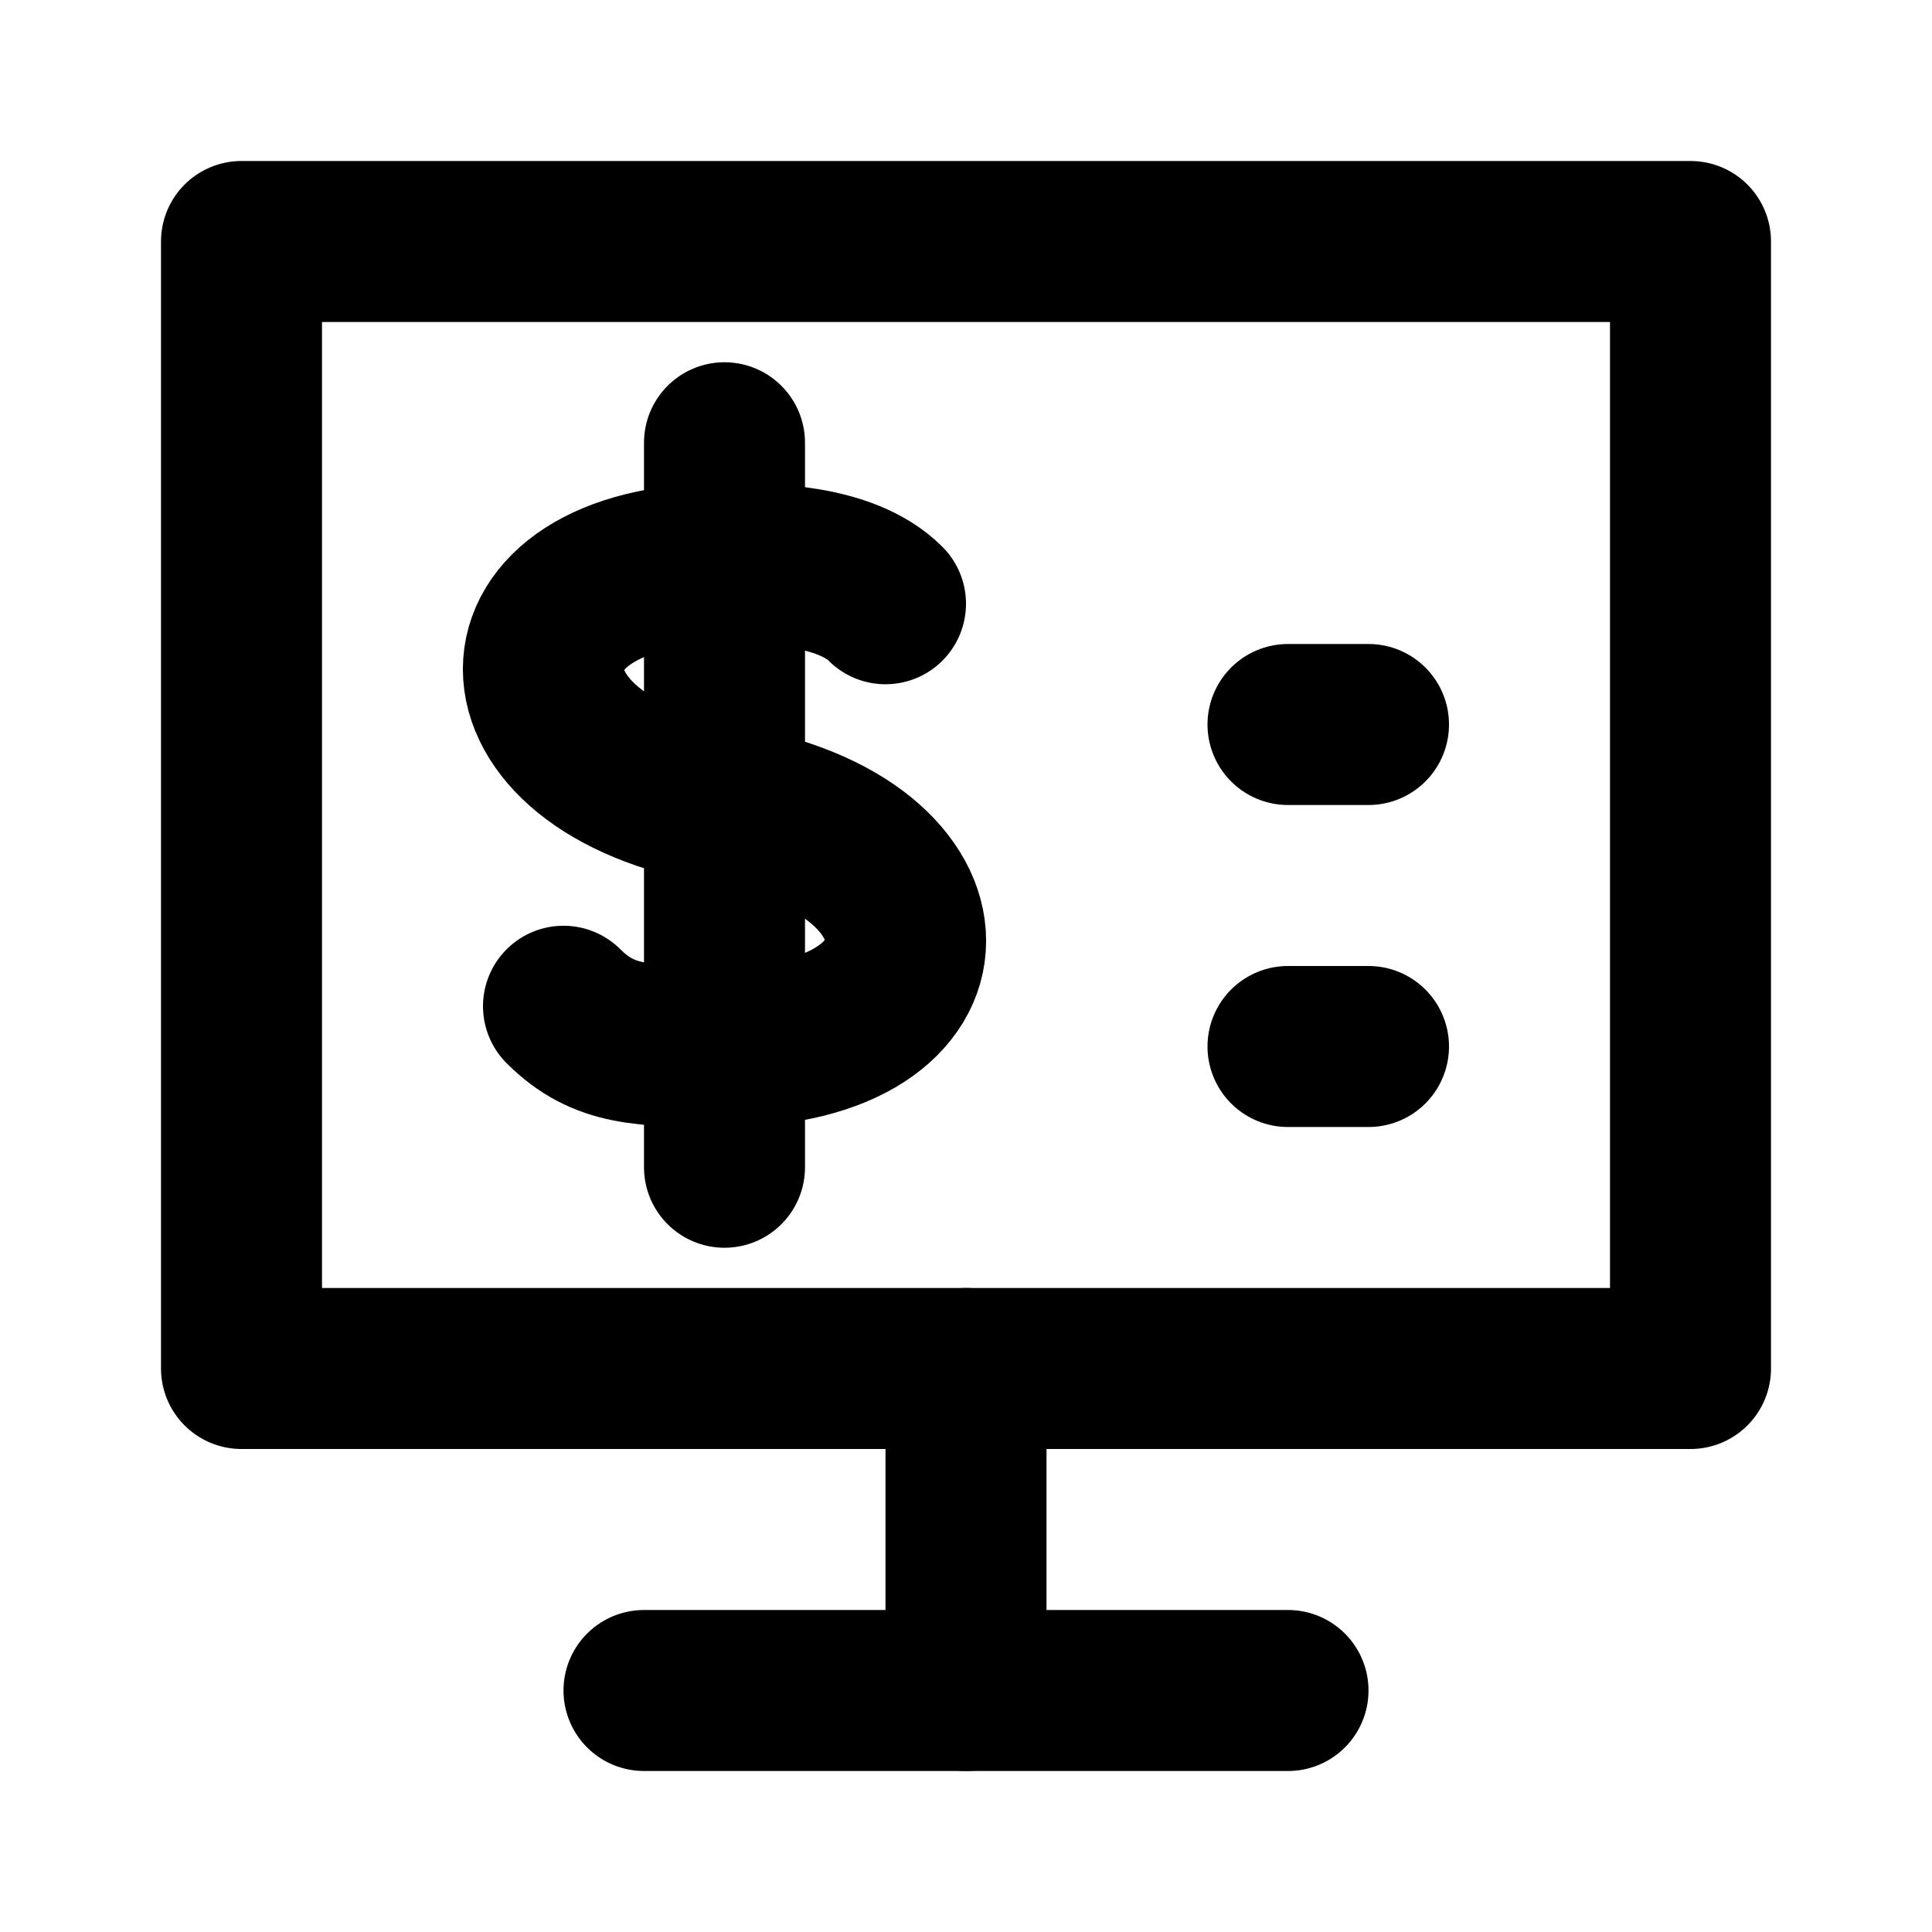
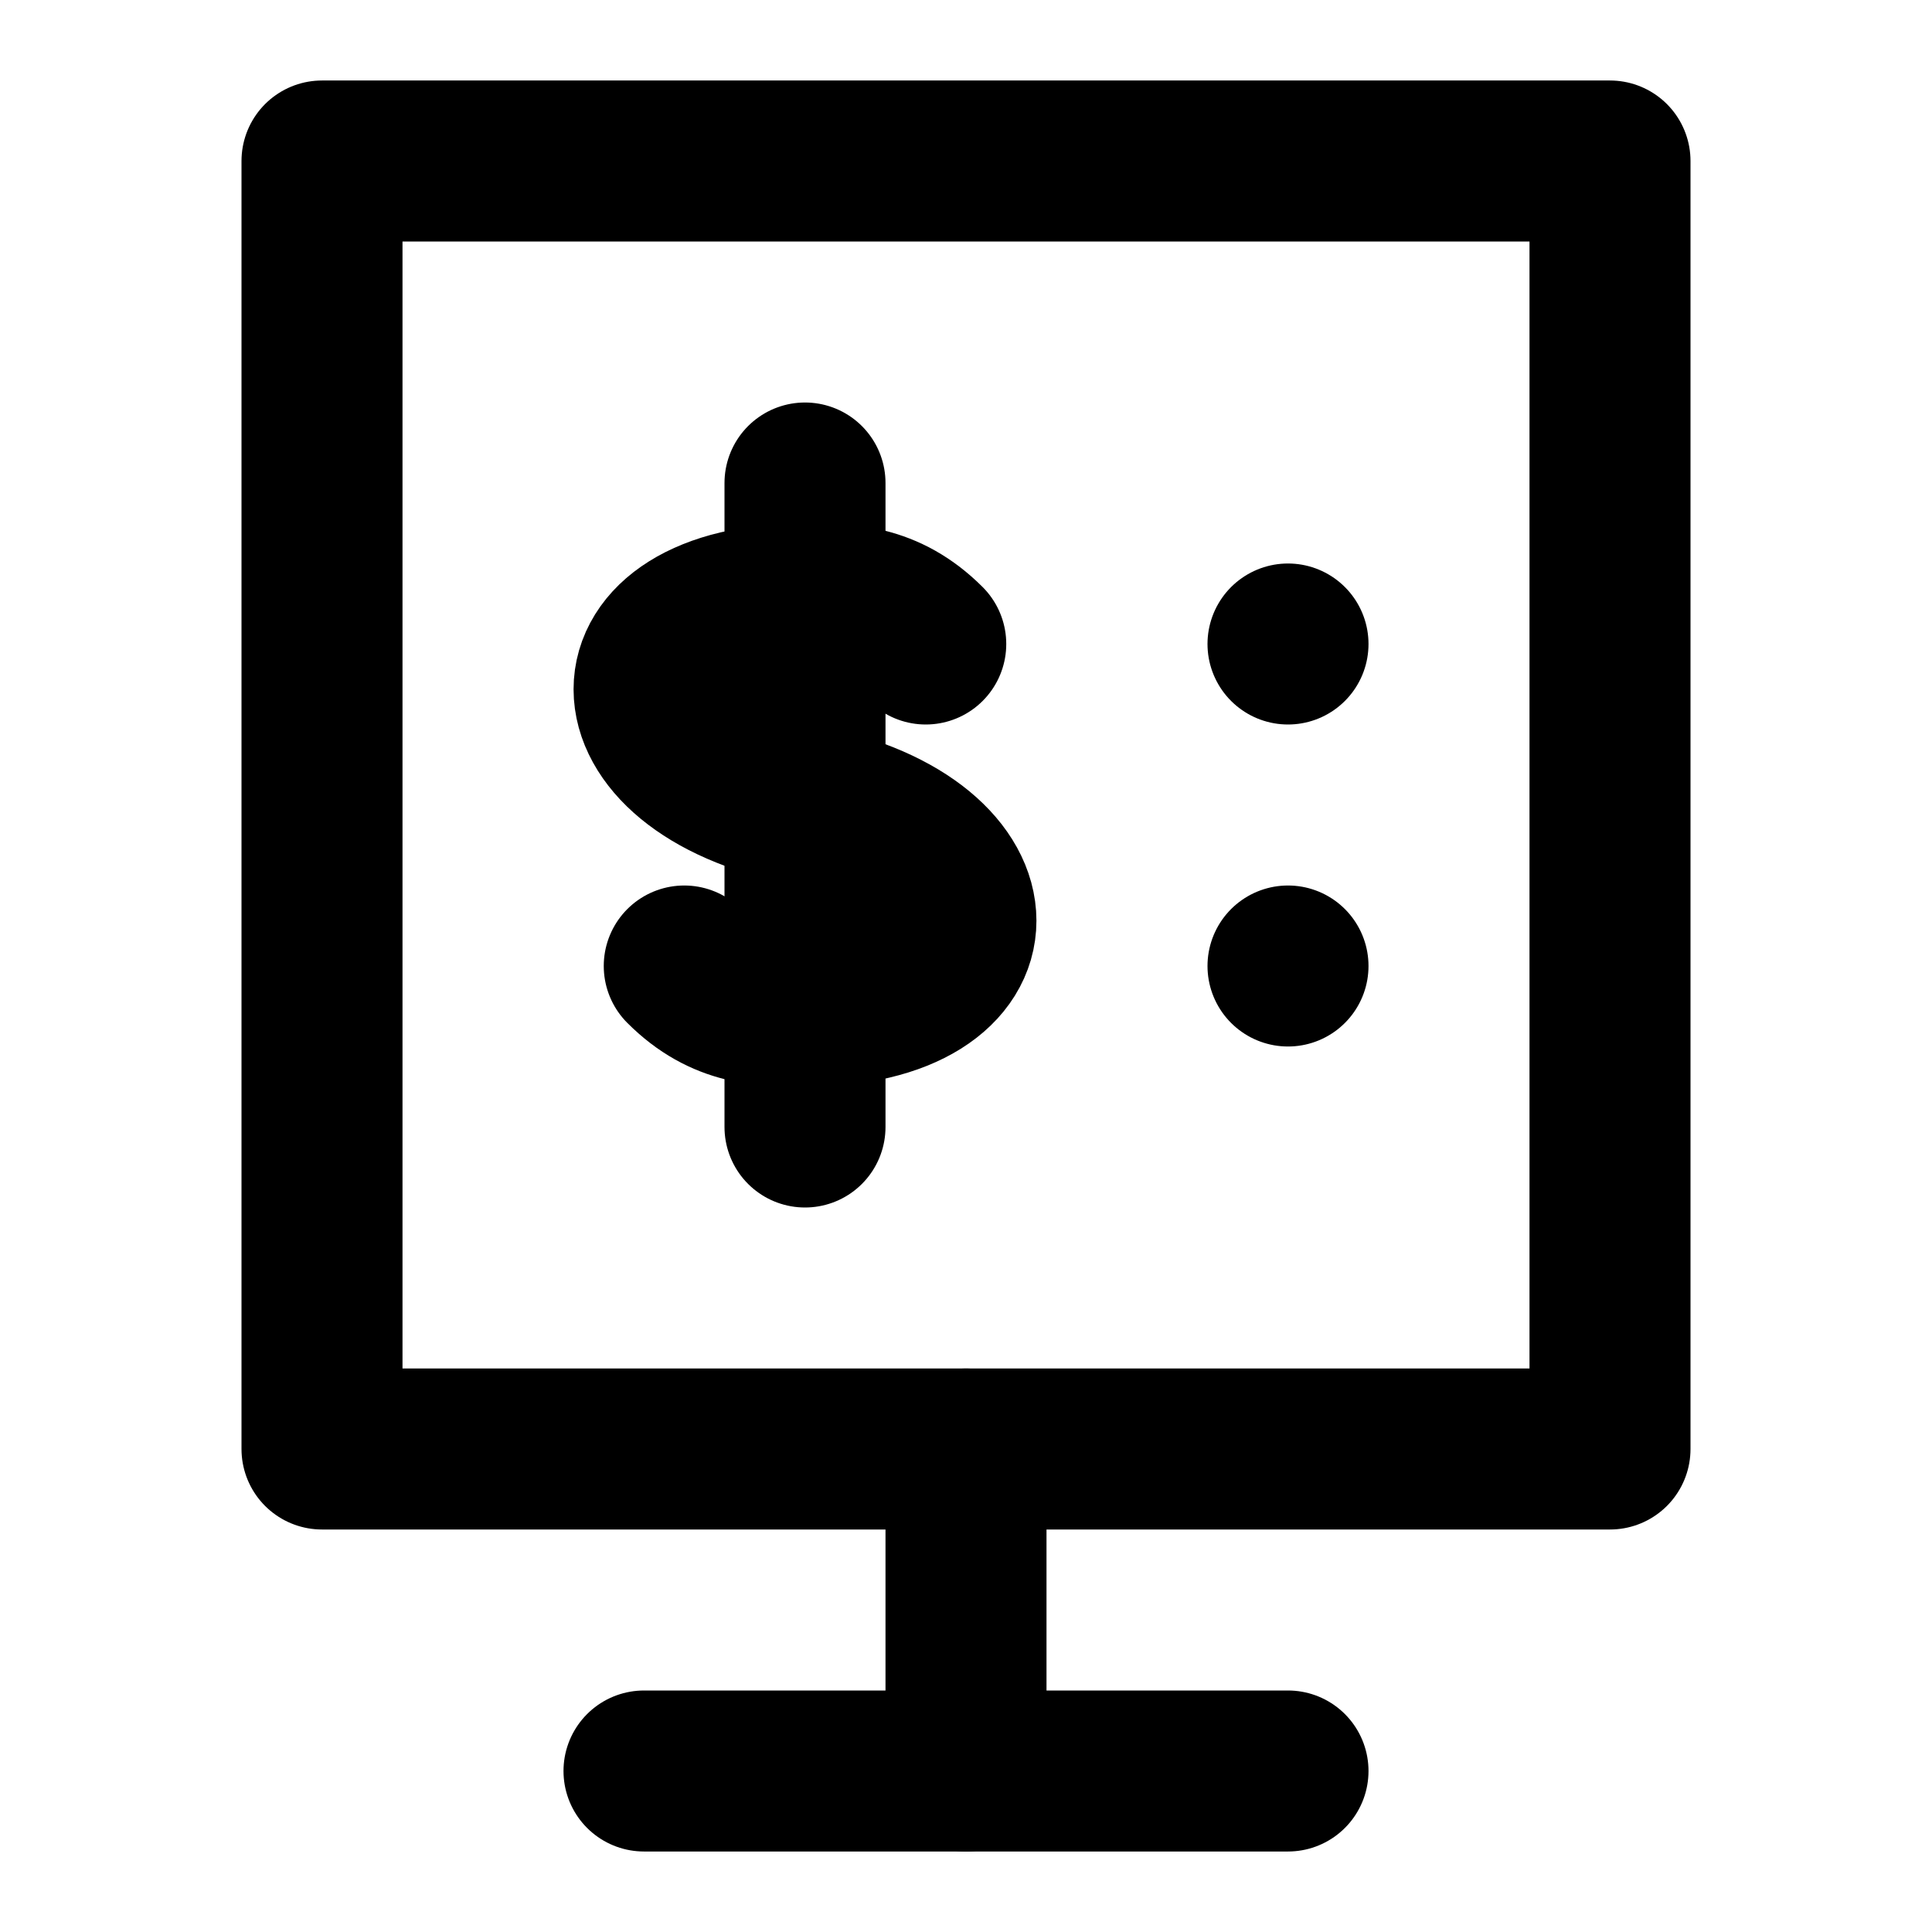
<svg xmlns="http://www.w3.org/2000/svg" width="48" height="48" viewBox="0 0 48 48" fill="none" stroke="currentColor" stroke-width="4" stroke-linecap="round" stroke-linejoin="round">
-   <path id="screen" d="M6 6L42 6L42 34L24 34L6 34L6 6Z" />
-   <path id="stand" d="M24 34L24 42" />
-   <path id="foot" d="M16 42L24 42L32 42" />
-   <path id="equals-0" d="M32 18L34 18" />
-   <path id="equals-1" d="M32 26L34 26" />
-   <path id="dollar" d="M22 15C21 14 19 14 18 14C12 14 12 19 18 20C24 21 24 26 18 26C16 26 15 26 14 25" />
-   <path id="dollar-stem" d="M18 11L18 14L18 20L18 26L18 29" />
+   <path id="screen" d="M8 4L40 4L40 36L24 36L8 36L8 4Z" />
+   <path id="stand" d="M24 36L24 44" />
+   <path id="foot" d="M16 44L24 44L32 44" />
+   <path id="dollar" d="M23 16C22 15 21 15 20 15C15 15 15 19 20 20C25 21 25 25 20 25C19 25 18 25 17 24" />
+   <path id="currency-stem" d="M20 12L20 15L20 20L20 25L20 28" />
+   <path id="menu-0" d="M32 16L32 16" />
+   <path id="menu-1" d="M32 24L32 24" />
</svg>
